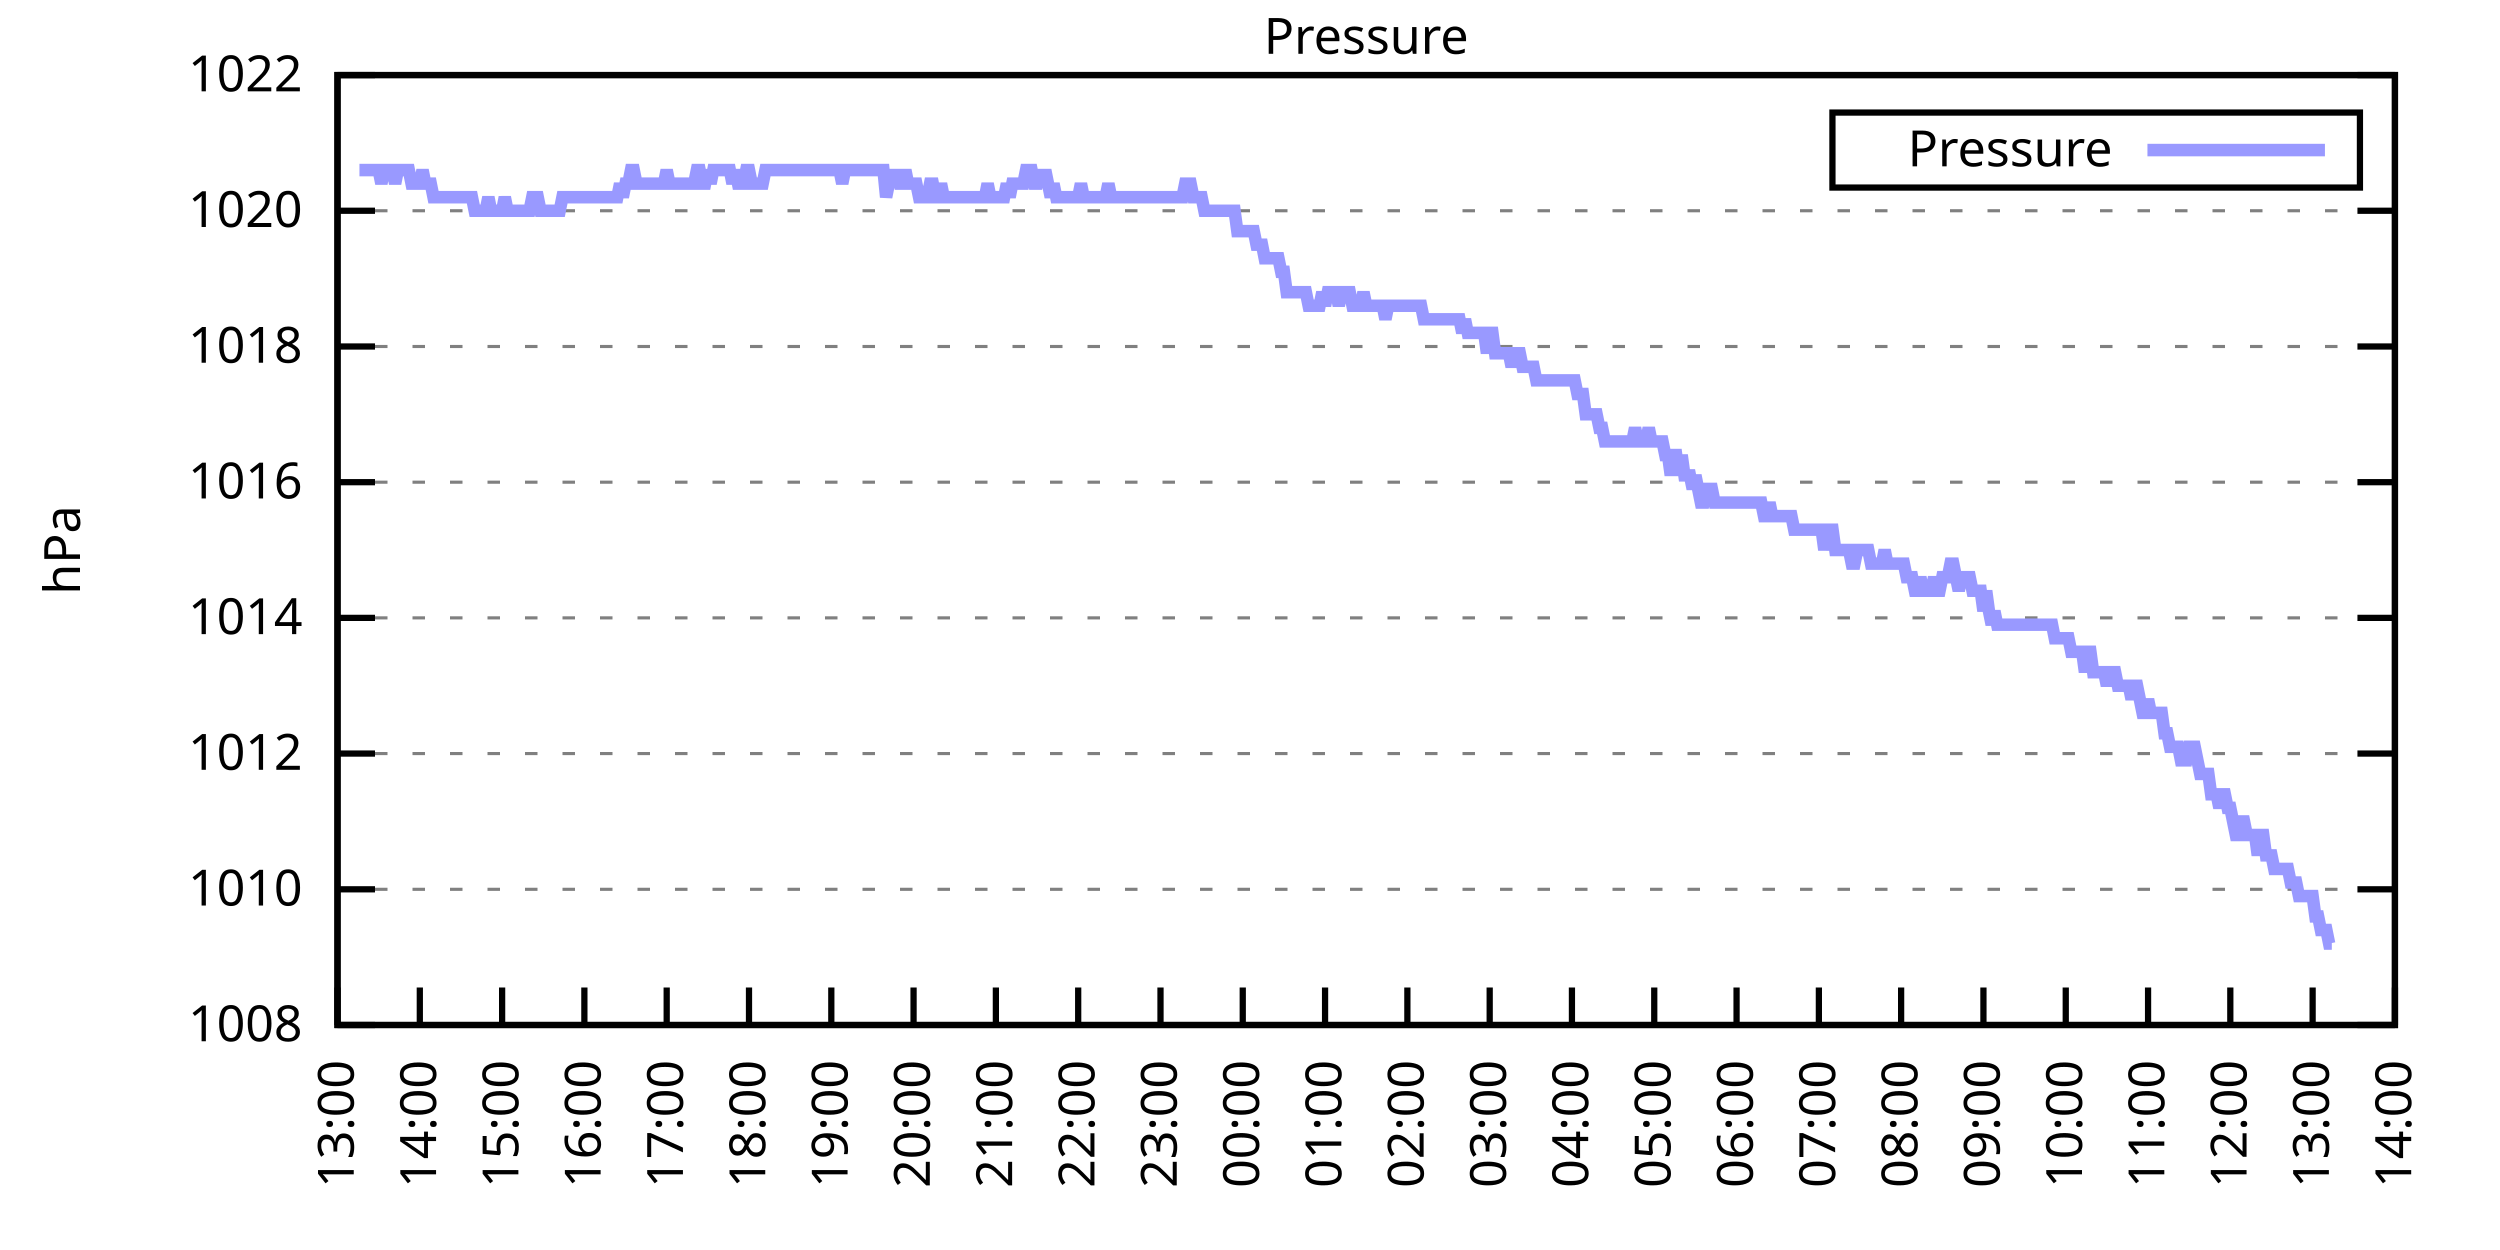
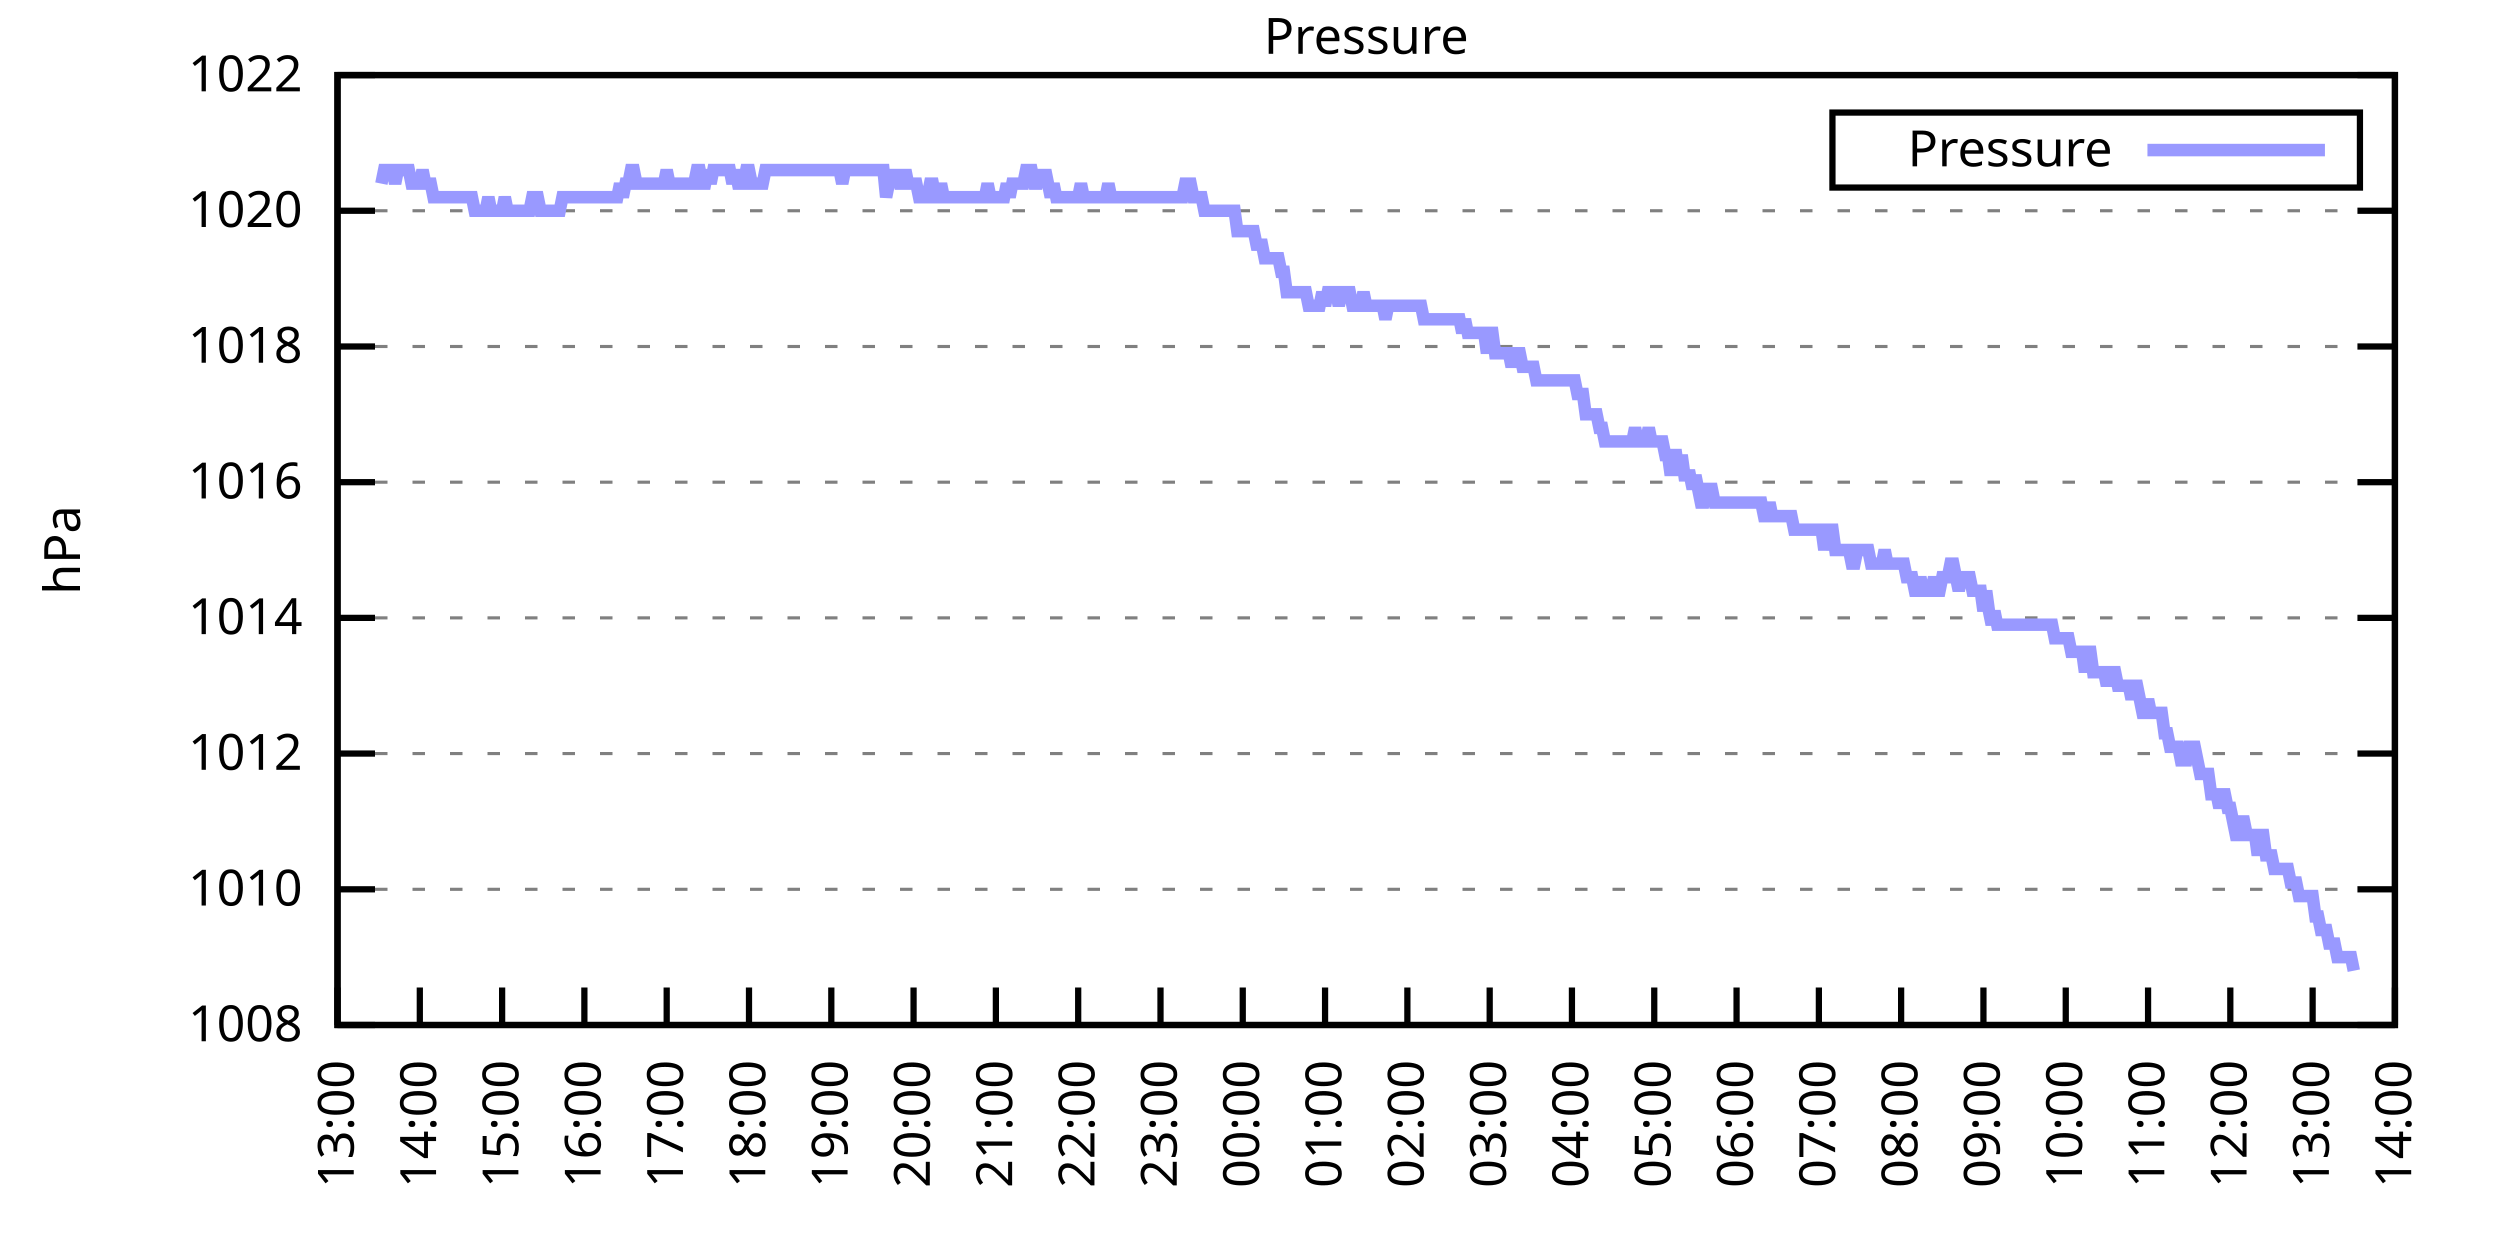
<svg xmlns="http://www.w3.org/2000/svg" xmlns:xlink="http://www.w3.org/1999/xlink" width="400" height="200" viewBox="0 0 400 200">
  <g id="gnuplot_canvas">
    <rect x="0" y="0" width="400" height="200" fill="none" />
    <defs>
      <circle id="gpDot" r="0.5" stroke-width="0.5" stroke="currentColor" />
      <path id="gpPt0" stroke-width="0.333" stroke="currentColor" d="M-1,0 h2 M0,-1 v2" />
      <path id="gpPt1" stroke-width="0.333" stroke="currentColor" d="M-1,-1 L1,1 M1,-1 L-1,1" />
      <path id="gpPt2" stroke-width="0.333" stroke="currentColor" d="M-1,0 L1,0 M0,-1 L0,1 M-1,-1 L1,1 M-1,1 L1,-1" />
      <rect id="gpPt3" stroke-width="0.333" stroke="currentColor" x="-1" y="-1" width="2" height="2" />
      <rect id="gpPt4" stroke-width="0.333" stroke="currentColor" fill="currentColor" x="-1" y="-1" width="2" height="2" />
      <circle id="gpPt5" stroke-width="0.333" stroke="currentColor" cx="0" cy="0" r="1" />
      <use xlink:href="#gpPt5" id="gpPt6" fill="currentColor" stroke="none" />
      <path id="gpPt7" stroke-width="0.333" stroke="currentColor" d="M0,-1.33 L-1.33,0.67 L1.33,0.67 z" />
      <use xlink:href="#gpPt7" id="gpPt8" fill="currentColor" stroke="none" />
      <use xlink:href="#gpPt7" id="gpPt9" stroke="currentColor" transform="rotate(180)" />
      <use xlink:href="#gpPt9" id="gpPt10" fill="currentColor" stroke="none" />
      <use xlink:href="#gpPt3" id="gpPt11" stroke="currentColor" transform="rotate(45)" />
      <use xlink:href="#gpPt11" id="gpPt12" fill="currentColor" stroke="none" />
      <path id="gpPt13" stroke-width="0.333" stroke="currentColor" d="M0,1.330 L1.265,0.411 L0.782,-1.067 L-0.782,-1.076 L-1.265,0.411 z" />
      <use xlink:href="#gpPt13" id="gpPt14" fill="currentColor" stroke="none" />
      <filter id="textbox" filterUnits="objectBoundingBox" x="0" y="0" height="1" width="1">
        <feFlood flood-color="white" flood-opacity="1" result="bgnd" />
        <feComposite in="SourceGraphic" in2="bgnd" operator="atop" />
      </filter>
      <filter id="greybox" filterUnits="objectBoundingBox" x="0" y="0" height="1" width="1">
        <feFlood flood-color="lightgrey" flood-opacity="1" result="grey" />
        <feComposite in="SourceGraphic" in2="grey" operator="atop" />
      </filter>
    </defs>
    <g fill="none" color="white" stroke="currentColor" stroke-width="1.00" stroke-linecap="butt" stroke-linejoin="miter">
</g>
    <g fill="none" color="black" stroke="currentColor" stroke-width="1.00" stroke-linecap="butt" stroke-linejoin="miter">
      <g stroke="none" shape-rendering="crispEdges">
        <polygon fill="rgb(255, 255, 255)" points="54.00,164.00 383.18,164.00 383.18,12.02 54.00,12.02 " />
      </g>
    </g>
    <g fill="none" color="black" stroke="currentColor" stroke-width="1.00" stroke-linecap="butt" stroke-linejoin="miter">
</g>
    <g fill="none" color="black" stroke="black" stroke-width="0.50" stroke-linecap="butt" stroke-linejoin="miter">
</g>
    <g fill="none" color="gray" stroke="currentColor" stroke-width="0.50" stroke-linecap="butt" stroke-linejoin="miter">
      <path stroke="gray" stroke-dasharray="2,4" class="gridline" d="M54.00,164.00 L383.19,164.00  " />
    </g>
    <g fill="none" color="gray" stroke="gray" stroke-width="1.00" stroke-linecap="butt" stroke-linejoin="miter">
</g>
    <g fill="none" color="black" stroke="currentColor" stroke-width="1.00" stroke-linecap="butt" stroke-linejoin="miter">
      <path stroke="black" d="M54.00,164.00 L60.00,164.00 M383.19,164.00 L377.19,164.00  " />
      <g transform="translate(48.40,166.60)" stroke="none" fill="black" font-family="Sans" font-size="8.00" text-anchor="end">
        <text>
          <tspan font-family="Sans"> 1008</tspan>
        </text>
      </g>
    </g>
    <g fill="none" color="black" stroke="currentColor" stroke-width="1.00" stroke-linecap="butt" stroke-linejoin="miter">
</g>
    <g fill="none" color="black" stroke="black" stroke-width="0.50" stroke-linecap="butt" stroke-linejoin="miter">
</g>
    <g fill="none" color="gray" stroke="currentColor" stroke-width="0.50" stroke-linecap="butt" stroke-linejoin="miter">
      <path stroke="gray" stroke-dasharray="2,4" class="gridline" d="M54.00,142.29 L383.19,142.29  " />
    </g>
    <g fill="none" color="gray" stroke="gray" stroke-width="1.00" stroke-linecap="butt" stroke-linejoin="miter">
</g>
    <g fill="none" color="black" stroke="currentColor" stroke-width="1.00" stroke-linecap="butt" stroke-linejoin="miter">
      <path stroke="black" d="M54.00,142.29 L60.00,142.29 M383.19,142.29 L377.19,142.29  " />
      <g transform="translate(48.40,144.89)" stroke="none" fill="black" font-family="Sans" font-size="8.00" text-anchor="end">
        <text>
          <tspan font-family="Sans"> 1010</tspan>
        </text>
      </g>
    </g>
    <g fill="none" color="black" stroke="currentColor" stroke-width="1.00" stroke-linecap="butt" stroke-linejoin="miter">
</g>
    <g fill="none" color="black" stroke="black" stroke-width="0.50" stroke-linecap="butt" stroke-linejoin="miter">
</g>
    <g fill="none" color="gray" stroke="currentColor" stroke-width="0.50" stroke-linecap="butt" stroke-linejoin="miter">
      <path stroke="gray" stroke-dasharray="2,4" class="gridline" d="M54.00,120.57 L383.19,120.57  " />
    </g>
    <g fill="none" color="gray" stroke="gray" stroke-width="1.00" stroke-linecap="butt" stroke-linejoin="miter">
</g>
    <g fill="none" color="black" stroke="currentColor" stroke-width="1.00" stroke-linecap="butt" stroke-linejoin="miter">
      <path stroke="black" d="M54.00,120.57 L60.00,120.57 M383.19,120.57 L377.19,120.57  " />
      <g transform="translate(48.40,123.17)" stroke="none" fill="black" font-family="Sans" font-size="8.00" text-anchor="end">
        <text>
          <tspan font-family="Sans"> 1012</tspan>
        </text>
      </g>
    </g>
    <g fill="none" color="black" stroke="currentColor" stroke-width="1.00" stroke-linecap="butt" stroke-linejoin="miter">
</g>
    <g fill="none" color="black" stroke="black" stroke-width="0.50" stroke-linecap="butt" stroke-linejoin="miter">
</g>
    <g fill="none" color="gray" stroke="currentColor" stroke-width="0.50" stroke-linecap="butt" stroke-linejoin="miter">
      <path stroke="gray" stroke-dasharray="2,4" class="gridline" d="M54.00,98.86 L383.19,98.86  " />
    </g>
    <g fill="none" color="gray" stroke="gray" stroke-width="1.00" stroke-linecap="butt" stroke-linejoin="miter">
</g>
    <g fill="none" color="black" stroke="currentColor" stroke-width="1.00" stroke-linecap="butt" stroke-linejoin="miter">
      <path stroke="black" d="M54.00,98.86 L60.00,98.86 M383.19,98.86 L377.19,98.86  " />
      <g transform="translate(48.40,101.46)" stroke="none" fill="black" font-family="Sans" font-size="8.00" text-anchor="end">
        <text>
          <tspan font-family="Sans"> 1014</tspan>
        </text>
      </g>
    </g>
    <g fill="none" color="black" stroke="currentColor" stroke-width="1.00" stroke-linecap="butt" stroke-linejoin="miter">
</g>
    <g fill="none" color="black" stroke="black" stroke-width="0.50" stroke-linecap="butt" stroke-linejoin="miter">
</g>
    <g fill="none" color="gray" stroke="currentColor" stroke-width="0.50" stroke-linecap="butt" stroke-linejoin="miter">
      <path stroke="gray" stroke-dasharray="2,4" class="gridline" d="M54.00,77.15 L383.19,77.15  " />
    </g>
    <g fill="none" color="gray" stroke="gray" stroke-width="1.00" stroke-linecap="butt" stroke-linejoin="miter">
</g>
    <g fill="none" color="black" stroke="currentColor" stroke-width="1.00" stroke-linecap="butt" stroke-linejoin="miter">
      <path stroke="black" d="M54.00,77.15 L60.00,77.15 M383.19,77.15 L377.19,77.15  " />
      <g transform="translate(48.40,79.75)" stroke="none" fill="black" font-family="Sans" font-size="8.00" text-anchor="end">
        <text>
          <tspan font-family="Sans"> 1016</tspan>
        </text>
      </g>
    </g>
    <g fill="none" color="black" stroke="currentColor" stroke-width="1.00" stroke-linecap="butt" stroke-linejoin="miter">
</g>
    <g fill="none" color="black" stroke="black" stroke-width="0.50" stroke-linecap="butt" stroke-linejoin="miter">
</g>
    <g fill="none" color="gray" stroke="currentColor" stroke-width="0.50" stroke-linecap="butt" stroke-linejoin="miter">
      <path stroke="gray" stroke-dasharray="2,4" class="gridline" d="M54.00,55.44 L383.19,55.44  " />
    </g>
    <g fill="none" color="gray" stroke="gray" stroke-width="1.00" stroke-linecap="butt" stroke-linejoin="miter">
</g>
    <g fill="none" color="black" stroke="currentColor" stroke-width="1.00" stroke-linecap="butt" stroke-linejoin="miter">
      <path stroke="black" d="M54.00,55.44 L60.00,55.44 M383.19,55.44 L377.19,55.44  " />
      <g transform="translate(48.40,58.04)" stroke="none" fill="black" font-family="Sans" font-size="8.00" text-anchor="end">
        <text>
          <tspan font-family="Sans"> 1018</tspan>
        </text>
      </g>
    </g>
    <g fill="none" color="black" stroke="currentColor" stroke-width="1.00" stroke-linecap="butt" stroke-linejoin="miter">
</g>
    <g fill="none" color="black" stroke="black" stroke-width="0.50" stroke-linecap="butt" stroke-linejoin="miter">
</g>
    <g fill="none" color="gray" stroke="currentColor" stroke-width="0.50" stroke-linecap="butt" stroke-linejoin="miter">
      <path stroke="gray" stroke-dasharray="2,4" class="gridline" d="M54.00,33.72 L383.19,33.72  " />
    </g>
    <g fill="none" color="gray" stroke="gray" stroke-width="1.00" stroke-linecap="butt" stroke-linejoin="miter">
</g>
    <g fill="none" color="black" stroke="currentColor" stroke-width="1.00" stroke-linecap="butt" stroke-linejoin="miter">
      <path stroke="black" d="M54.00,33.72 L60.00,33.72 M383.19,33.72 L377.19,33.72  " />
      <g transform="translate(48.40,36.32)" stroke="none" fill="black" font-family="Sans" font-size="8.00" text-anchor="end">
        <text>
          <tspan font-family="Sans"> 1020</tspan>
        </text>
      </g>
    </g>
    <g fill="none" color="black" stroke="currentColor" stroke-width="1.00" stroke-linecap="butt" stroke-linejoin="miter">
</g>
    <g fill="none" color="black" stroke="black" stroke-width="0.50" stroke-linecap="butt" stroke-linejoin="miter">
</g>
    <g fill="none" color="gray" stroke="currentColor" stroke-width="0.50" stroke-linecap="butt" stroke-linejoin="miter">
      <path stroke="gray" stroke-dasharray="2,4" class="gridline" d="M54.00,12.01 L383.19,12.01  " />
    </g>
    <g fill="none" color="gray" stroke="gray" stroke-width="1.00" stroke-linecap="butt" stroke-linejoin="miter">
</g>
    <g fill="none" color="black" stroke="currentColor" stroke-width="1.00" stroke-linecap="butt" stroke-linejoin="miter">
      <path stroke="black" d="M54.00,12.01 L60.00,12.01 M383.19,12.01 L377.19,12.01  " />
      <g transform="translate(48.40,14.61)" stroke="none" fill="black" font-family="Sans" font-size="8.00" text-anchor="end">
        <text>
          <tspan font-family="Sans"> 1022</tspan>
        </text>
      </g>
    </g>
    <g fill="none" color="black" stroke="currentColor" stroke-width="1.00" stroke-linecap="butt" stroke-linejoin="miter">
      <path stroke="black" d="M54.00,164.00 L54.00,158.00  " />
      <g transform="translate(56.60,169.60) rotate(270.00)" stroke="none" fill="black" font-family="Sans" font-size="8.00" text-anchor="end">
        <text>
          <tspan font-family="Sans">13:00</tspan>
        </text>
      </g>
    </g>
    <g fill="none" color="black" stroke="currentColor" stroke-width="1.00" stroke-linecap="butt" stroke-linejoin="miter">
      <path stroke="black" d="M67.17,164.00 L67.17,158.00  " />
      <g transform="translate(69.77,169.60) rotate(270.00)" stroke="none" fill="black" font-family="Sans" font-size="8.00" text-anchor="end">
        <text>
          <tspan font-family="Sans">14:00</tspan>
        </text>
      </g>
    </g>
    <g fill="none" color="black" stroke="currentColor" stroke-width="1.00" stroke-linecap="butt" stroke-linejoin="miter">
      <path stroke="black" d="M80.34,164.00 L80.34,158.00  " />
      <g transform="translate(82.94,169.60) rotate(270.00)" stroke="none" fill="black" font-family="Sans" font-size="8.00" text-anchor="end">
        <text>
          <tspan font-family="Sans">15:00</tspan>
        </text>
      </g>
    </g>
    <g fill="none" color="black" stroke="currentColor" stroke-width="1.00" stroke-linecap="butt" stroke-linejoin="miter">
      <path stroke="black" d="M93.50,164.00 L93.50,158.00  " />
      <g transform="translate(96.10,169.60) rotate(270.00)" stroke="none" fill="black" font-family="Sans" font-size="8.00" text-anchor="end">
        <text>
          <tspan font-family="Sans">16:00</tspan>
        </text>
      </g>
    </g>
    <g fill="none" color="black" stroke="currentColor" stroke-width="1.00" stroke-linecap="butt" stroke-linejoin="miter">
      <path stroke="black" d="M106.67,164.00 L106.67,158.00  " />
      <g transform="translate(109.27,169.60) rotate(270.00)" stroke="none" fill="black" font-family="Sans" font-size="8.00" text-anchor="end">
        <text>
          <tspan font-family="Sans">17:00</tspan>
        </text>
      </g>
    </g>
    <g fill="none" color="black" stroke="currentColor" stroke-width="1.00" stroke-linecap="butt" stroke-linejoin="miter">
      <path stroke="black" d="M119.84,164.00 L119.84,158.00  " />
      <g transform="translate(122.44,169.60) rotate(270.00)" stroke="none" fill="black" font-family="Sans" font-size="8.00" text-anchor="end">
        <text>
          <tspan font-family="Sans">18:00</tspan>
        </text>
      </g>
    </g>
    <g fill="none" color="black" stroke="currentColor" stroke-width="1.00" stroke-linecap="butt" stroke-linejoin="miter">
      <path stroke="black" d="M133.01,164.00 L133.01,158.00  " />
      <g transform="translate(135.61,169.60) rotate(270.00)" stroke="none" fill="black" font-family="Sans" font-size="8.00" text-anchor="end">
        <text>
          <tspan font-family="Sans">19:00</tspan>
        </text>
      </g>
    </g>
    <g fill="none" color="black" stroke="currentColor" stroke-width="1.00" stroke-linecap="butt" stroke-linejoin="miter">
      <path stroke="black" d="M146.17,164.00 L146.17,158.00  " />
      <g transform="translate(148.77,169.60) rotate(270.00)" stroke="none" fill="black" font-family="Sans" font-size="8.00" text-anchor="end">
        <text>
          <tspan font-family="Sans">20:00</tspan>
        </text>
      </g>
    </g>
    <g fill="none" color="black" stroke="currentColor" stroke-width="1.00" stroke-linecap="butt" stroke-linejoin="miter">
      <path stroke="black" d="M159.34,164.00 L159.34,158.00  " />
      <g transform="translate(161.94,169.60) rotate(270.00)" stroke="none" fill="black" font-family="Sans" font-size="8.00" text-anchor="end">
        <text>
          <tspan font-family="Sans">21:00</tspan>
        </text>
      </g>
    </g>
    <g fill="none" color="black" stroke="currentColor" stroke-width="1.00" stroke-linecap="butt" stroke-linejoin="miter">
      <path stroke="black" d="M172.51,164.00 L172.51,158.00  " />
      <g transform="translate(175.11,169.60) rotate(270.00)" stroke="none" fill="black" font-family="Sans" font-size="8.00" text-anchor="end">
        <text>
          <tspan font-family="Sans">22:00</tspan>
        </text>
      </g>
    </g>
    <g fill="none" color="black" stroke="currentColor" stroke-width="1.00" stroke-linecap="butt" stroke-linejoin="miter">
      <path stroke="black" d="M185.68,164.00 L185.68,158.00  " />
      <g transform="translate(188.28,169.60) rotate(270.00)" stroke="none" fill="black" font-family="Sans" font-size="8.00" text-anchor="end">
        <text>
          <tspan font-family="Sans">23:00</tspan>
        </text>
      </g>
    </g>
    <g fill="none" color="black" stroke="currentColor" stroke-width="1.00" stroke-linecap="butt" stroke-linejoin="miter">
      <path stroke="black" d="M198.84,164.00 L198.84,158.00  " />
      <g transform="translate(201.44,169.60) rotate(270.00)" stroke="none" fill="black" font-family="Sans" font-size="8.00" text-anchor="end">
        <text>
          <tspan font-family="Sans">00:00</tspan>
        </text>
      </g>
    </g>
    <g fill="none" color="black" stroke="currentColor" stroke-width="1.00" stroke-linecap="butt" stroke-linejoin="miter">
      <path stroke="black" d="M212.01,164.00 L212.01,158.00  " />
      <g transform="translate(214.61,169.60) rotate(270.00)" stroke="none" fill="black" font-family="Sans" font-size="8.00" text-anchor="end">
        <text>
          <tspan font-family="Sans">01:00</tspan>
        </text>
      </g>
    </g>
    <g fill="none" color="black" stroke="currentColor" stroke-width="1.00" stroke-linecap="butt" stroke-linejoin="miter">
      <path stroke="black" d="M225.18,164.00 L225.18,158.00  " />
      <g transform="translate(227.78,169.60) rotate(270.00)" stroke="none" fill="black" font-family="Sans" font-size="8.00" text-anchor="end">
        <text>
          <tspan font-family="Sans">02:00</tspan>
        </text>
      </g>
    </g>
    <g fill="none" color="black" stroke="currentColor" stroke-width="1.00" stroke-linecap="butt" stroke-linejoin="miter">
      <path stroke="black" d="M238.35,164.00 L238.35,158.00  " />
      <g transform="translate(240.95,169.60) rotate(270.00)" stroke="none" fill="black" font-family="Sans" font-size="8.00" text-anchor="end">
        <text>
          <tspan font-family="Sans">03:00</tspan>
        </text>
      </g>
    </g>
    <g fill="none" color="black" stroke="currentColor" stroke-width="1.00" stroke-linecap="butt" stroke-linejoin="miter">
      <path stroke="black" d="M251.51,164.00 L251.51,158.00  " />
      <g transform="translate(254.11,169.60) rotate(270.00)" stroke="none" fill="black" font-family="Sans" font-size="8.00" text-anchor="end">
        <text>
          <tspan font-family="Sans">04:00</tspan>
        </text>
      </g>
    </g>
    <g fill="none" color="black" stroke="currentColor" stroke-width="1.00" stroke-linecap="butt" stroke-linejoin="miter">
      <path stroke="black" d="M264.68,164.00 L264.68,158.00  " />
      <g transform="translate(267.28,169.60) rotate(270.00)" stroke="none" fill="black" font-family="Sans" font-size="8.00" text-anchor="end">
        <text>
          <tspan font-family="Sans">05:00</tspan>
        </text>
      </g>
    </g>
    <g fill="none" color="black" stroke="currentColor" stroke-width="1.00" stroke-linecap="butt" stroke-linejoin="miter">
      <path stroke="black" d="M277.85,164.00 L277.85,158.00  " />
      <g transform="translate(280.45,169.60) rotate(270.00)" stroke="none" fill="black" font-family="Sans" font-size="8.00" text-anchor="end">
        <text>
          <tspan font-family="Sans">06:00</tspan>
        </text>
      </g>
    </g>
    <g fill="none" color="black" stroke="currentColor" stroke-width="1.00" stroke-linecap="butt" stroke-linejoin="miter">
      <path stroke="black" d="M291.02,164.00 L291.02,158.00  " />
      <g transform="translate(293.62,169.60) rotate(270.00)" stroke="none" fill="black" font-family="Sans" font-size="8.00" text-anchor="end">
        <text>
          <tspan font-family="Sans">07:00</tspan>
        </text>
      </g>
    </g>
    <g fill="none" color="black" stroke="currentColor" stroke-width="1.00" stroke-linecap="butt" stroke-linejoin="miter">
      <path stroke="black" d="M304.18,164.00 L304.18,158.00  " />
      <g transform="translate(306.78,169.60) rotate(270.00)" stroke="none" fill="black" font-family="Sans" font-size="8.00" text-anchor="end">
        <text>
          <tspan font-family="Sans">08:00</tspan>
        </text>
      </g>
    </g>
    <g fill="none" color="black" stroke="currentColor" stroke-width="1.00" stroke-linecap="butt" stroke-linejoin="miter">
      <path stroke="black" d="M317.35,164.00 L317.35,158.00  " />
      <g transform="translate(319.95,169.60) rotate(270.00)" stroke="none" fill="black" font-family="Sans" font-size="8.00" text-anchor="end">
        <text>
          <tspan font-family="Sans">09:00</tspan>
        </text>
      </g>
    </g>
    <g fill="none" color="black" stroke="currentColor" stroke-width="1.00" stroke-linecap="butt" stroke-linejoin="miter">
      <path stroke="black" d="M330.52,164.00 L330.52,158.00  " />
      <g transform="translate(333.12,169.60) rotate(270.00)" stroke="none" fill="black" font-family="Sans" font-size="8.00" text-anchor="end">
        <text>
          <tspan font-family="Sans">10:00</tspan>
        </text>
      </g>
    </g>
    <g fill="none" color="black" stroke="currentColor" stroke-width="1.00" stroke-linecap="butt" stroke-linejoin="miter">
      <path stroke="black" d="M343.69,164.00 L343.69,158.00  " />
      <g transform="translate(346.29,169.60) rotate(270.00)" stroke="none" fill="black" font-family="Sans" font-size="8.00" text-anchor="end">
        <text>
          <tspan font-family="Sans">11:00</tspan>
        </text>
      </g>
    </g>
    <g fill="none" color="black" stroke="currentColor" stroke-width="1.00" stroke-linecap="butt" stroke-linejoin="miter">
      <path stroke="black" d="M356.85,164.00 L356.85,158.00  " />
      <g transform="translate(359.45,169.60) rotate(270.00)" stroke="none" fill="black" font-family="Sans" font-size="8.00" text-anchor="end">
        <text>
          <tspan font-family="Sans">12:00</tspan>
        </text>
      </g>
    </g>
    <g fill="none" color="black" stroke="currentColor" stroke-width="1.00" stroke-linecap="butt" stroke-linejoin="miter">
      <path stroke="black" d="M370.02,164.00 L370.02,158.00  " />
      <g transform="translate(372.62,169.60) rotate(270.00)" stroke="none" fill="black" font-family="Sans" font-size="8.00" text-anchor="end">
        <text>
          <tspan font-family="Sans">13:00</tspan>
        </text>
      </g>
    </g>
    <g fill="none" color="black" stroke="currentColor" stroke-width="1.00" stroke-linecap="butt" stroke-linejoin="miter">
      <path stroke="black" d="M383.19,164.00 L383.19,158.00  " />
      <g transform="translate(385.79,169.60) rotate(270.00)" stroke="none" fill="black" font-family="Sans" font-size="8.00" text-anchor="end">
        <text>
          <tspan font-family="Sans">14:00</tspan>
        </text>
      </g>
    </g>
    <g fill="none" color="black" stroke="currentColor" stroke-width="1.00" stroke-linecap="butt" stroke-linejoin="miter">
</g>
    <g fill="none" color="black" stroke="currentColor" stroke-width="1.00" stroke-linecap="butt" stroke-linejoin="miter">
      <path stroke="black" d="M54.00,12.01 L54.00,164.00 L383.19,164.00 L383.19,12.01 L54.00,12.01 Z  " />
    </g>
    <g fill="none" color="black" stroke="currentColor" stroke-width="1.00" stroke-linecap="butt" stroke-linejoin="miter">
</g>
    <g fill="none" color="black" stroke="currentColor" stroke-width="1.00" stroke-linecap="butt" stroke-linejoin="miter">
      <path stroke="black" d="M293.19,30.01 L293.19,18.01 L377.59,18.01 L377.59,30.01 L293.19,30.01 Z  " />
    </g>
    <g id="Pressure_plot_1">
      <g fill="none" color="white" stroke="black" stroke-width="2.00" stroke-linecap="butt" stroke-linejoin="miter">
</g>
      <g fill="none" color="black" stroke="currentColor" stroke-width="2.00" stroke-linecap="butt" stroke-linejoin="miter">
        <g transform="translate(337.99,26.61)" stroke="none" fill="black" font-family="Sans" font-size="8.00" text-anchor="end">
          <text>
            <tspan font-family="Sans">Pressure</tspan>
          </text>
        </g>
      </g>
      <g fill="none" color="black" stroke="currentColor" stroke-width="2.00" stroke-linecap="butt" stroke-linejoin="miter">
-         <path stroke="rgb(153, 153, 255)" d="M343.59,24.01 L371.99,24.01 M57.51,27.21 L57.95,27.21 L58.39,27.21 L58.83,27.21 L59.27,27.21 L59.71,27.21   L60.14,27.21 L60.58,27.21 L61.02,29.38 L61.46,27.21 L61.90,27.21 L62.34,27.21 L62.78,27.21 L63.22,29.38   L63.66,27.21 L64.10,27.21 L64.53,27.21 L64.97,27.21 L65.41,27.21 L65.85,29.38 L66.29,29.38 L66.73,29.38   L67.17,29.38 L67.61,27.21 L68.05,29.38 L68.48,29.38 L68.92,29.38 L69.36,31.55 L69.80,31.55 L70.24,31.55   L70.68,31.55 L71.12,31.55 L71.56,31.55 L72.00,31.55 L72.43,31.55 L72.87,31.55 L73.31,31.55 L73.75,31.55   L74.19,31.55 L74.63,31.55 L75.07,31.55 L75.51,31.55 L75.95,33.72 L76.38,33.72 L76.82,33.72 L77.26,33.72   L77.70,33.72 L78.14,31.55 L78.58,33.72 L79.02,33.72 L79.46,33.72 L79.90,33.72 L80.34,33.72 L80.77,31.55   L81.21,33.72 L81.65,33.72 L82.09,33.72 L82.53,33.72 L82.97,33.72 L83.41,33.72 L83.85,33.72 L84.29,33.72   L84.72,33.72 L85.16,31.55 L85.60,31.55 L86.04,31.55 L86.48,33.72 L86.92,33.72 L87.36,33.72 L87.80,33.72   L88.24,33.72 L88.67,33.72 L89.11,33.72 L89.55,33.72 L89.99,31.55 L90.43,31.55 L90.87,31.55 L91.31,31.55   L91.75,31.55 L92.19,31.55 L92.62,31.55 L93.06,31.55 L93.50,31.55 L93.94,31.55 L94.38,31.55 L94.82,31.55   L95.26,31.55 L95.70,31.55 L96.14,31.55 L96.58,31.55 L97.01,31.55 L97.45,31.55 L97.89,31.55 L98.33,31.55   L98.77,31.55 L99.21,29.38 L99.65,31.55 L100.09,29.38 L100.53,29.38 L100.96,27.21 L101.40,27.21 L101.84,29.38   L102.28,29.38 L102.72,29.38 L103.16,29.38 L103.60,29.38 L104.04,29.38 L104.48,29.38 L104.91,29.38 L105.35,29.38   L105.79,29.38 L106.23,29.38 L106.67,27.21 L107.11,29.38 L107.55,29.38 L107.99,29.38 L108.43,29.38 L108.87,29.38   L109.30,29.38 L109.74,29.38 L110.18,29.38 L110.62,29.38 L111.06,29.38 L111.50,27.21 L111.94,27.21 L112.38,29.38   L112.82,29.38 L113.25,27.21 L113.69,29.38 L114.13,27.21 L114.57,27.21 L115.01,27.21 L115.45,27.21 L115.89,27.21   L116.33,27.21 L116.77,27.21 L117.20,29.38 L117.64,27.21 L118.08,29.38 L118.52,29.38 L118.96,29.38 L119.40,27.21   L119.84,27.21 L120.28,29.38 L120.72,29.38 L121.15,29.38 L121.59,29.38 L122.03,29.38 L122.47,27.21 L122.91,27.21   L123.35,27.21 L123.79,27.21 L124.23,27.21 L124.67,27.21 L125.11,27.21 L125.54,27.21 L125.98,27.21 L126.42,27.21   L126.86,27.21 L127.30,27.21 L127.74,27.21 L128.18,27.21 L128.62,27.21 L129.06,27.21 L129.49,27.21 L129.93,27.21   L130.37,27.21 L130.81,27.21 L131.25,27.21 L131.69,27.21 L132.13,27.21 L132.57,27.21 L133.01,27.21 L133.44,27.21   L133.88,27.21 L134.32,27.21 L134.76,29.38 L135.20,27.21 L135.64,27.21 L136.08,27.21 L136.52,27.21 L136.96,27.21   L137.39,27.21 L137.83,27.21 L138.27,27.21 L138.71,27.21 L139.15,27.21 L139.59,27.21 L140.03,27.21 L140.47,27.21   L140.91,27.21 L141.35,27.21 L141.78,31.55 L142.22,29.38 L142.66,27.21 L143.10,29.38 L143.54,27.21 L143.98,29.38   L144.42,29.38 L144.86,27.21 L145.30,29.38 L145.73,29.38 L146.17,29.38 L146.61,29.38 L147.05,31.55 L147.49,31.55   L147.93,31.55 L148.37,31.55 L148.81,29.38 L149.25,29.38 L149.68,31.55 L150.12,31.55 L150.56,29.38 L151.00,31.55   L151.44,31.55 L151.88,31.55 L152.32,31.55 L152.76,31.55 L153.20,31.55 L153.63,31.55 L154.07,31.55 L154.51,31.55   L154.95,31.55 L155.39,31.55 L155.83,31.55 L156.27,31.55 L156.71,31.55 L157.15,31.55 L157.59,31.55 L158.02,29.38   L158.46,31.55 L158.90,31.55 L159.34,31.55 L159.78,31.55 L160.22,31.55 L160.66,31.55 L161.10,29.38 L161.54,31.55   L161.97,29.38 L162.41,29.38 L162.85,29.38 L163.29,29.38 L163.73,29.38 L164.17,27.21 L164.61,27.21 L165.05,27.21   L165.49,29.38 L165.92,29.38 L166.36,27.21 L166.80,29.38 L167.24,27.21 L167.68,29.38 L168.12,31.55 L168.56,29.38   L169.00,31.55 L169.44,31.55 L169.87,31.55 L170.31,31.55 L170.75,31.55 L171.19,31.55 L171.63,31.55 L172.07,31.55   L172.51,31.55 L172.95,29.38 L173.39,31.55 L173.83,31.55 L174.26,31.55 L174.70,31.55 L175.14,31.55 L175.58,31.55   L176.02,31.55 L176.46,31.55 L176.90,31.55 L177.34,29.38 L177.78,31.55 L178.21,31.55 L178.65,31.55 L179.09,31.55   L179.53,31.55 L179.97,31.55 L180.41,31.55 L180.85,31.55 L181.29,31.55 L181.73,31.55 L182.16,31.55 L182.60,31.55   L183.04,31.55 L183.48,31.55 L183.92,31.55 L184.36,31.55 L184.80,31.55 L185.24,31.55 L185.68,31.55 L186.11,31.55   L186.55,31.55 L186.99,31.55 L187.43,31.55 L187.87,31.55 L188.31,31.55 L188.75,31.55 L189.19,31.55 L189.63,29.38   L190.07,29.38 L190.50,29.38 L190.94,31.55 L191.38,31.55 L191.82,31.55 L192.26,31.55 L192.70,33.72 L193.14,33.72   L193.58,33.72 L194.02,33.72 L194.45,33.72 L194.89,33.72 L195.33,33.72 L195.77,33.72 L196.21,33.72 L196.65,33.72   L197.09,33.72 L197.53,33.72 L197.97,36.98 L198.40,36.98 L198.84,36.98 L199.28,36.98 L199.72,36.98 L200.16,36.98   L200.60,36.98 L201.04,39.15 L201.48,39.15 L201.92,39.15 L202.35,41.32 L202.79,41.32 L203.23,41.32 L203.67,41.32   L204.11,41.32 L204.55,41.32 L204.99,43.49 L205.43,43.49 L205.87,46.75 L206.31,46.75 L206.74,46.75 L207.18,46.75   L207.62,46.75 L208.06,46.75 L208.50,46.75 L208.94,46.75 L209.38,48.92 L209.82,48.92 L210.26,48.92 L210.69,48.92   L211.13,48.92 L211.57,46.75 L212.01,48.92 L212.45,46.75 L212.89,46.75 L213.33,46.75 L213.77,46.75 L214.21,48.92   L214.64,46.75 L215.08,46.75 L215.52,46.75 L215.96,46.75 L216.40,48.92 L216.84,48.92 L217.28,48.92 L217.72,48.92   L218.16,46.75 L218.60,48.92 L219.03,48.92 L219.47,48.92 L219.91,48.92 L220.35,48.92 L220.79,48.92 L221.23,48.92   L221.67,51.09 L222.11,48.92 L222.55,48.92 L222.98,48.92 L223.42,48.92 L223.86,48.92 L224.30,48.92 L224.74,48.92   L225.18,48.92 L225.62,48.92 L226.06,48.92 L226.50,48.92 L226.93,48.92 L227.37,48.92 L227.81,51.09 L228.25,51.09   L228.69,51.09 L229.13,51.09 L229.57,51.09 L230.01,51.09 L230.45,51.09 L230.88,51.09 L231.32,51.09 L231.76,51.09   L232.20,51.09 L232.64,51.09 L233.08,51.09 L233.52,51.09 L233.96,53.26 L234.40,51.09 L234.84,53.26 L235.27,53.26   L235.71,53.26 L236.15,53.26 L236.59,53.26 L237.03,53.26 L237.47,53.26 L237.91,56.52 L238.35,53.26 L238.79,53.26   L239.22,56.52 L239.66,56.52 L240.10,56.52 L240.54,56.52 L240.98,56.52 L241.42,56.52 L241.86,58.69 L242.30,56.52   L242.74,56.52 L243.17,56.52 L243.61,58.69 L244.05,58.69 L244.49,58.69 L244.93,58.69 L245.37,58.69 L245.81,60.86   L246.25,60.86 L246.69,60.86 L247.12,60.86 L247.56,60.86 L248.00,60.86 L248.44,60.86 L248.88,60.86 L249.32,60.86   L249.76,60.86 L250.20,60.86 L250.64,60.86 L251.08,60.86 L251.51,60.86 L251.95,60.86 L252.39,63.04 L252.83,63.04   L253.27,63.04 L253.71,66.29 L254.15,66.29 L254.59,66.29 L255.03,66.29 L255.46,66.29 L255.90,68.46 L256.34,68.46   L256.78,70.63 L257.22,70.63 L257.66,70.63 L258.10,70.63 L258.54,70.63 L258.98,70.63 L259.41,70.63 L259.85,70.63   L260.29,70.63 L260.73,70.63 L261.17,70.63 L261.61,68.46 L262.05,70.63 L262.49,70.63 L262.93,70.63 L263.36,70.63   L263.80,68.46 L264.24,70.63 L264.68,70.63 L265.12,70.63 L265.56,70.63 L266.00,70.63 L266.44,72.81 L266.88,72.81   L267.32,76.06 L267.75,72.81 L268.19,72.81 L268.63,76.06 L269.07,72.81 L269.51,76.06 L269.95,76.06 L270.39,76.06   L270.83,78.23 L271.27,76.06 L271.70,78.23 L272.14,80.41 L272.58,80.41 L273.02,78.23 L273.46,78.23 L273.90,78.23   L274.34,80.41 L274.78,80.41 L275.22,80.41 L275.65,80.41 L276.09,80.41 L276.53,80.41 L276.97,80.41 L277.41,80.41   L277.85,80.41 L278.29,80.41 L278.73,80.41 L279.17,80.41 L279.60,80.41 L280.04,80.41 L280.48,80.41 L280.92,80.41   L281.36,80.41 L281.80,80.41 L282.24,82.58 L282.68,82.58 L283.12,80.41 L283.56,82.58 L283.99,82.58 L284.43,82.58   L284.87,82.58 L285.31,82.58 L285.75,82.58 L286.19,82.58 L286.63,82.58 L287.07,84.75 L287.51,84.75 L287.94,84.75   L288.38,84.75 L288.82,84.75 L289.26,84.75 L289.70,84.75 L290.14,84.75 L290.58,84.75 L291.02,84.75 L291.46,84.75   L291.89,88.00 L292.33,84.75 L292.77,84.75 L293.21,84.75 L293.65,88.00 L294.09,88.00 L294.53,88.00 L294.97,88.00   L295.41,88.00 L295.84,88.00 L296.28,90.18 L296.72,90.18 L297.16,88.00 L297.60,88.00 L298.04,88.00 L298.48,88.00   L298.92,88.00 L299.36,90.18 L299.80,90.18 L300.23,90.18 L300.67,90.18 L301.11,90.18 L301.55,88.00 L301.99,90.18   L302.43,90.18 L302.87,90.18 L303.31,90.18 L303.75,90.18 L304.18,90.18 L304.62,90.18 L305.06,92.35 L305.50,92.35   L305.94,92.35 L306.38,94.52 L306.82,94.52 L307.26,92.35 L307.70,94.52 L308.13,94.52 L308.57,94.52 L309.01,94.52   L309.45,92.35 L309.89,94.52 L310.33,94.52 L310.77,92.35 L311.21,92.35 L311.65,92.35 L312.08,90.18 L312.52,90.18   L312.96,92.35 L313.40,94.52 L313.84,92.35 L314.28,92.35 L314.72,92.35 L315.16,92.35 L315.60,94.52 L316.04,94.52   L316.47,94.52 L316.91,94.52 L317.35,97.78 L317.79,94.52 L318.23,97.78 L318.67,99.95 L319.11,97.78 L319.55,99.95   L319.99,99.95 L320.42,99.95 L320.86,99.95 L321.30,99.95 L321.74,99.95 L322.18,99.95 L322.62,99.95 L323.06,99.95   L323.50,99.95 L323.94,99.95 L324.37,99.95 L324.81,99.95 L325.25,99.95 L325.69,99.95 L326.13,99.95 L326.57,99.95   L327.01,99.95 L327.45,99.95 L327.89,99.95 L328.33,99.95 L328.76,102.12 L329.20,102.12 L329.64,102.12 L330.08,102.12   L330.52,102.12 L330.96,102.12 L331.40,104.29 L331.84,104.29 L332.28,104.29 L332.71,104.29 L333.15,104.29 L333.59,107.55   L334.03,104.29 L334.47,104.29 L334.91,107.55 L335.35,107.55 L335.79,107.55 L336.23,107.55 L336.66,107.55 L337.10,109.72   L337.54,107.55 L337.98,107.55 L338.42,107.55 L338.86,109.72 L339.30,109.72 L339.74,109.72 L340.18,109.72 L340.61,109.72   L341.05,111.89 L341.49,109.72 L341.93,109.72 L342.37,111.89 L342.81,114.06 L343.25,114.06 L343.69,111.89 L344.13,114.06   L344.57,114.06 L345.00,114.06 L345.44,114.06 L345.88,114.06 L346.32,117.32 L346.76,117.32 L347.20,119.49 L347.64,119.49   L348.08,119.49 L348.52,119.49 L348.95,121.66 L349.39,121.66 L349.83,121.66 L350.27,119.49 L350.71,119.49 L351.15,119.49   L351.59,121.66 L352.03,123.83 L352.47,123.83 L352.90,123.83 L353.34,123.83 L353.78,127.09 L354.22,127.09 L354.66,127.09   L355.10,129.26 L355.54,127.09 L355.98,127.09 L356.42,129.26 L356.85,129.26 L357.29,131.43 L357.73,133.60 L358.17,133.60   L358.61,131.43 L359.05,131.43 L359.49,133.60 L359.93,133.60 L360.37,133.60 L360.81,133.60 L361.24,136.86 L361.68,133.60   L362.12,133.60 L362.56,136.86 L363.00,136.86 L363.44,136.86 L363.88,139.03 L364.32,139.03 L364.76,139.03 L365.19,139.03   L365.63,139.03 L366.07,139.03 L366.51,141.20 L366.95,141.20 L367.39,141.20 L367.83,143.37 L368.27,143.37 L368.71,143.37   L369.14,143.37 L369.58,143.37 L370.02,143.37 L370.46,146.63 L370.90,146.63 L371.34,148.80 L371.78,148.80 L372.22,148.80   L372.66,150.97 L373.09,150.97  " />
+         <path stroke="rgb(153, 153, 255)" d="M343.59,24.01 L371.99,24.01 M61.02,29.38 L61.46,27.21 L61.90,27.21 L62.34,27.21 L62.78,27.21 L63.22,29.38   L63.66,27.21 L64.10,27.21 L64.53,27.21 L64.97,27.21 L65.41,27.21 L65.85,29.38 L66.29,29.38 L66.73,29.38   L67.17,29.38 L67.61,27.21 L68.05,29.38 L68.48,29.38 L68.92,29.38 L69.36,31.55 L69.80,31.55 L70.24,31.55   L70.68,31.55 L71.12,31.55 L71.56,31.55 L72.00,31.55 L72.43,31.55 L72.87,31.55 L73.31,31.55 L73.75,31.55   L74.19,31.55 L74.63,31.55 L75.07,31.55 L75.51,31.55 L75.95,33.72 L76.38,33.72 L76.82,33.72 L77.26,33.72   L77.70,33.72 L78.14,31.55 L78.58,33.72 L79.02,33.72 L79.46,33.72 L79.90,33.72 L80.34,33.72 L80.77,31.55   L81.21,33.72 L81.65,33.72 L82.09,33.72 L82.53,33.72 L82.97,33.72 L83.41,33.72 L83.85,33.72 L84.29,33.72   L84.72,33.72 L85.16,31.55 L85.60,31.55 L86.04,31.55 L86.48,33.72 L86.92,33.72 L87.36,33.72 L87.80,33.72   L88.24,33.72 L88.67,33.72 L89.11,33.72 L89.55,33.72 L89.99,31.55 L90.43,31.55 L90.87,31.55 L91.31,31.55   L91.75,31.55 L92.19,31.55 L92.62,31.55 L93.06,31.55 L93.50,31.55 L93.94,31.55 L94.38,31.55 L94.82,31.55   L95.26,31.55 L95.70,31.55 L96.14,31.55 L96.58,31.55 L97.01,31.55 L97.45,31.55 L97.89,31.55 L98.33,31.55   L98.77,31.55 L99.21,29.38 L99.65,31.55 L100.09,29.38 L100.53,29.38 L100.96,27.21 L101.40,27.21 L101.84,29.38   L102.28,29.38 L102.72,29.38 L103.16,29.38 L103.60,29.38 L104.04,29.38 L104.48,29.38 L104.91,29.38 L105.35,29.38   L105.79,29.38 L106.23,29.38 L106.67,27.21 L107.11,29.38 L107.55,29.38 L107.99,29.38 L108.43,29.38 L108.87,29.38   L109.30,29.38 L109.74,29.38 L110.18,29.38 L110.62,29.38 L111.06,29.38 L111.50,27.21 L111.94,27.21 L112.38,29.38   L112.82,29.38 L113.25,27.21 L113.69,29.38 L114.13,27.21 L114.57,27.21 L115.01,27.21 L115.45,27.21 L115.89,27.21   L116.33,27.21 L116.77,27.21 L117.20,29.38 L117.64,27.21 L118.08,29.38 L118.52,29.38 L118.96,29.38 L119.40,27.21   L119.84,27.21 L120.28,29.38 L120.72,29.38 L121.15,29.38 L121.59,29.38 L122.03,29.38 L122.47,27.21 L122.91,27.21   L123.35,27.21 L123.79,27.21 L124.23,27.21 L124.67,27.21 L125.11,27.21 L125.54,27.21 L125.98,27.21 L126.42,27.21   L126.86,27.21 L127.30,27.21 L127.74,27.21 L128.18,27.21 L128.62,27.21 L129.06,27.21 L129.49,27.21 L129.93,27.21   L130.37,27.21 L130.81,27.21 L131.25,27.21 L131.69,27.21 L132.13,27.21 L132.57,27.21 L133.01,27.21 L133.44,27.21   L133.88,27.21 L134.32,27.21 L134.76,29.38 L135.20,27.21 L135.64,27.21 L136.08,27.21 L136.52,27.21 L136.96,27.21   L137.39,27.21 L137.83,27.21 L138.27,27.21 L138.71,27.21 L139.15,27.21 L139.59,27.21 L140.03,27.21 L140.47,27.21   L140.91,27.21 L141.35,27.21 L141.78,31.55 L142.22,29.38 L142.66,27.21 L143.10,29.38 L143.54,27.21 L143.98,29.38   L144.42,29.38 L144.86,27.21 L145.30,29.38 L145.73,29.38 L146.17,29.38 L146.61,29.38 L147.05,31.55 L147.49,31.55   L147.93,31.55 L148.37,31.55 L148.81,29.38 L149.25,29.38 L149.68,31.55 L150.12,31.55 L150.56,29.38 L151.00,31.55   L151.44,31.55 L151.88,31.55 L152.32,31.55 L152.76,31.55 L153.20,31.55 L153.63,31.55 L154.07,31.55 L154.51,31.55   L154.95,31.55 L155.39,31.55 L155.83,31.55 L156.27,31.55 L156.71,31.55 L157.15,31.55 L157.59,31.55 L158.02,29.38   L158.46,31.55 L158.90,31.55 L159.34,31.55 L159.78,31.55 L160.22,31.55 L160.66,31.55 L161.10,29.38 L161.54,31.55   L161.97,29.38 L162.41,29.38 L162.85,29.38 L163.29,29.38 L163.73,29.38 L164.17,27.21 L164.61,27.21 L165.05,27.21   L165.49,29.38 L165.92,29.38 L166.36,27.21 L166.80,29.38 L167.24,27.21 L167.68,29.38 L168.12,31.55 L168.56,29.38   L169.00,31.55 L169.44,31.55 L169.87,31.55 L170.31,31.55 L170.75,31.55 L171.19,31.55 L171.63,31.55 L172.07,31.55   L172.51,31.55 L172.95,29.38 L173.39,31.55 L173.83,31.55 L174.26,31.55 L174.70,31.55 L175.14,31.55 L175.58,31.55   L176.02,31.55 L176.46,31.55 L176.90,31.55 L177.34,29.38 L177.78,31.55 L178.21,31.55 L178.65,31.55 L179.09,31.55   L179.53,31.55 L179.97,31.55 L180.41,31.55 L180.85,31.55 L181.29,31.55 L181.73,31.55 L182.16,31.55 L182.60,31.55   L183.04,31.55 L183.48,31.55 L183.92,31.55 L184.36,31.55 L184.80,31.55 L185.24,31.55 L185.68,31.55 L186.11,31.55   L186.55,31.55 L186.99,31.55 L187.43,31.55 L187.87,31.55 L188.31,31.55 L188.75,31.55 L189.19,31.55 L189.63,29.38   L190.07,29.38 L190.50,29.38 L190.94,31.55 L191.38,31.55 L191.82,31.55 L192.26,31.55 L192.70,33.72 L193.14,33.72   L193.58,33.72 L194.02,33.72 L194.45,33.72 L194.89,33.72 L195.33,33.72 L195.77,33.72 L196.21,33.72 L196.65,33.72   L197.09,33.72 L197.53,33.72 L197.97,36.98 L198.40,36.98 L198.84,36.98 L199.28,36.98 L199.72,36.98 L200.16,36.98   L200.60,36.98 L201.04,39.15 L201.48,39.15 L201.92,39.15 L202.35,41.32 L202.79,41.32 L203.23,41.32 L203.67,41.32   L204.11,41.32 L204.55,41.32 L204.99,43.49 L205.43,43.49 L205.87,46.75 L206.31,46.75 L206.74,46.75 L207.18,46.75   L207.62,46.75 L208.06,46.75 L208.50,46.75 L208.94,46.75 L209.38,48.92 L209.82,48.92 L210.26,48.92 L210.69,48.92   L211.13,48.92 L211.57,46.75 L212.01,48.92 L212.45,46.75 L212.89,46.75 L213.33,46.75 L213.77,46.75 L214.21,48.92   L214.64,46.75 L215.08,46.75 L215.52,46.75 L215.96,46.75 L216.40,48.92 L216.84,48.92 L217.28,48.92 L217.72,48.92   L218.16,46.75 L218.60,48.92 L219.03,48.92 L219.47,48.92 L219.91,48.92 L220.35,48.92 L220.79,48.92 L221.23,48.92   L221.67,51.09 L222.11,48.92 L222.55,48.92 L222.98,48.92 L223.42,48.92 L223.86,48.92 L224.30,48.92 L224.74,48.92   L225.18,48.92 L225.62,48.92 L226.06,48.92 L226.50,48.92 L226.93,48.92 L227.37,48.92 L227.81,51.09 L228.25,51.09   L228.69,51.09 L229.13,51.09 L229.57,51.09 L230.01,51.09 L230.45,51.09 L230.88,51.09 L231.32,51.09 L231.76,51.09   L232.20,51.09 L232.64,51.09 L233.08,51.09 L233.52,51.09 L233.96,53.26 L234.40,51.09 L234.84,53.26 L235.27,53.26   L235.71,53.26 L236.15,53.26 L236.59,53.26 L237.03,53.26 L237.47,53.26 L237.91,56.52 L238.35,53.26 L238.79,53.26   L239.22,56.52 L239.66,56.52 L240.10,56.52 L240.54,56.52 L240.98,56.52 L241.42,56.52 L241.86,58.69 L242.30,56.52   L242.74,56.52 L243.17,56.52 L243.61,58.69 L244.05,58.69 L244.49,58.69 L244.93,58.69 L245.37,58.69 L245.81,60.86   L246.25,60.86 L246.69,60.86 L247.12,60.86 L247.56,60.86 L248.00,60.86 L248.44,60.86 L248.88,60.86 L249.32,60.86   L249.76,60.86 L250.20,60.86 L250.64,60.86 L251.08,60.86 L251.51,60.86 L251.95,60.86 L252.39,63.04 L252.83,63.04   L253.27,63.04 L253.71,66.29 L254.15,66.29 L254.59,66.29 L255.03,66.29 L255.46,66.29 L255.90,68.46 L256.34,68.46   L256.78,70.63 L257.22,70.63 L257.66,70.63 L258.10,70.63 L258.54,70.63 L258.98,70.63 L259.41,70.63 L259.85,70.63   L260.29,70.63 L260.73,70.63 L261.17,70.63 L261.61,68.46 L262.05,70.63 L262.49,70.63 L262.93,70.63 L263.36,70.63   L263.80,68.46 L264.24,70.63 L264.68,70.63 L265.12,70.63 L265.56,70.63 L266.00,70.63 L266.44,72.81 L266.88,72.81   L267.32,76.06 L267.75,72.81 L268.19,72.81 L268.63,76.06 L269.07,72.81 L269.51,76.06 L269.95,76.06 L270.39,76.06   L270.83,78.23 L271.27,76.06 L271.70,78.23 L272.14,80.41 L272.58,80.41 L273.02,78.23 L273.46,78.23 L273.90,78.23   L274.34,80.41 L274.78,80.41 L275.22,80.41 L275.65,80.41 L276.09,80.41 L276.53,80.41 L276.97,80.41 L277.41,80.41   L277.85,80.41 L278.29,80.41 L278.73,80.41 L279.17,80.41 L279.60,80.41 L280.04,80.41 L280.48,80.41 L280.92,80.41   L281.36,80.41 L281.80,80.41 L282.24,82.58 L282.68,82.58 L283.12,80.41 L283.56,82.58 L283.99,82.58 L284.43,82.58   L284.87,82.58 L285.31,82.58 L285.75,82.58 L286.19,82.58 L286.63,82.58 L287.07,84.75 L287.51,84.75 L287.94,84.75   L288.38,84.75 L288.82,84.75 L289.26,84.75 L289.70,84.75 L290.14,84.75 L290.58,84.75 L291.02,84.75 L291.46,84.75   L291.89,88.00 L292.33,84.75 L292.77,84.75 L293.21,84.75 L293.65,88.00 L294.09,88.00 L294.53,88.00 L294.97,88.00   L295.41,88.00 L295.84,88.00 L296.28,90.18 L296.72,90.18 L297.16,88.00 L297.60,88.00 L298.04,88.00 L298.48,88.00   L298.92,88.00 L299.36,90.18 L299.80,90.18 L300.23,90.18 L300.67,90.18 L301.11,90.18 L301.55,88.00 L301.99,90.18   L302.43,90.18 L302.87,90.18 L303.31,90.18 L303.75,90.18 L304.18,90.18 L304.62,90.18 L305.06,92.35 L305.50,92.35   L305.94,92.35 L306.38,94.52 L306.82,94.52 L307.26,92.35 L307.70,94.52 L308.13,94.52 L308.57,94.52 L309.01,94.52   L309.45,92.35 L309.89,94.52 L310.33,94.52 L310.77,92.35 L311.21,92.35 L311.65,92.35 L312.08,90.18 L312.52,90.18   L312.96,92.35 L313.40,94.52 L313.84,92.35 L314.28,92.35 L314.72,92.35 L315.16,92.35 L315.60,94.52 L316.04,94.52   L316.47,94.52 L316.91,94.52 L317.35,97.78 L317.79,94.52 L318.23,97.78 L318.67,99.95 L319.11,97.78 L319.55,99.95   L319.99,99.95 L320.42,99.95 L320.86,99.95 L321.30,99.95 L321.74,99.95 L322.18,99.95 L322.62,99.95 L323.06,99.95   L323.50,99.95 L323.94,99.95 L324.37,99.95 L324.81,99.95 L325.25,99.95 L325.69,99.95 L326.13,99.95 L326.57,99.95   L327.01,99.95 L327.45,99.95 L327.89,99.95 L328.33,99.95 L328.76,102.12 L329.20,102.12 L329.64,102.12 L330.08,102.12   L330.52,102.12 L330.96,102.12 L331.40,104.29 L331.84,104.29 L332.28,104.29 L332.71,104.29 L333.15,104.29 L333.59,107.55   L334.03,104.29 L334.47,104.29 L334.91,107.55 L335.35,107.55 L335.79,107.55 L336.23,107.55 L336.66,107.55 L337.10,109.72   L337.54,107.55 L337.98,107.55 L338.42,107.55 L338.86,109.72 L339.30,109.72 L339.74,109.72 L340.18,109.72 L340.61,109.72   L341.05,111.89 L341.49,109.72 L341.93,109.72 L342.37,111.89 L342.81,114.06 L343.25,114.06 L343.69,111.89 L344.13,114.06   L344.57,114.06 L345.00,114.06 L345.44,114.06 L345.88,114.06 L346.32,117.32 L346.76,117.32 L347.20,119.49 L347.64,119.49   L348.08,119.49 L348.52,119.49 L348.95,121.66 L349.39,121.66 L349.83,121.66 L350.27,119.49 L350.71,119.49 L351.15,119.49   L351.59,121.66 L352.03,123.83 L352.47,123.83 L352.90,123.83 L353.34,123.83 L353.78,127.09 L354.22,127.09 L354.66,127.09   L355.10,129.26 L355.54,127.09 L355.98,127.09 L356.42,129.26 L356.85,129.26 L357.29,131.43 L357.73,133.60 L358.17,133.60   L358.61,131.43 L359.05,131.43 L359.49,133.60 L359.93,133.60 L360.37,133.60 L360.81,133.60 L361.24,136.86 L361.68,133.60   L362.12,133.60 L362.56,136.86 L363.00,136.86 L363.44,136.86 L363.88,139.03 L364.32,139.03 L364.76,139.03 L365.19,139.03   L365.63,139.03 L366.07,139.03 L366.51,141.20 L366.95,141.20 L367.39,141.20 L367.83,143.37 L368.27,143.37 L368.71,143.37   L369.14,143.37 L369.58,143.37 L370.02,143.37 L370.46,146.63 L370.90,146.63 L371.34,148.80 L371.78,148.80 L372.22,148.80   L372.66,150.97 L373.09,150.97 L373.53,150.97 L373.97,153.14 L374.41,153.14 L374.85,153.14 L375.29,153.14 L375.73,153.14   L376.17,153.14 L376.61,155.31  " />
      </g>
    </g>
    <g fill="none" color="black" stroke="currentColor" stroke-width="2.00" stroke-linecap="butt" stroke-linejoin="miter">
</g>
    <g fill="none" color="black" stroke="black" stroke-width="1.00" stroke-linecap="butt" stroke-linejoin="miter">
</g>
    <g fill="none" color="black" stroke="currentColor" stroke-width="1.00" stroke-linecap="butt" stroke-linejoin="miter">
      <path stroke="black" d="M54.00,12.01 L54.00,164.00 L383.19,164.00 L383.19,12.01 L54.00,12.01 Z  " />
      <g transform="translate(12.80,88.01) rotate(270.00)" stroke="none" fill="black" font-family="Sans" font-size="8.00" text-anchor="middle">
        <text>
          <tspan font-family="Sans">hPa</tspan>
        </text>
      </g>
    </g>
    <g fill="none" color="black" stroke="currentColor" stroke-width="1.00" stroke-linecap="butt" stroke-linejoin="miter">
</g>
    <g fill="none" color="black" stroke="currentColor" stroke-width="1.00" stroke-linecap="butt" stroke-linejoin="miter">
      <g transform="translate(218.59,8.61)" stroke="none" fill="black" font-family="Sans" font-size="8.00" text-anchor="middle">
        <text>
          <tspan font-family="Sans">Pressure</tspan>
        </text>
      </g>
    </g>
    <g fill="none" color="black" stroke="currentColor" stroke-width="1.00" stroke-linecap="butt" stroke-linejoin="miter">
</g>
  </g>
</svg>
